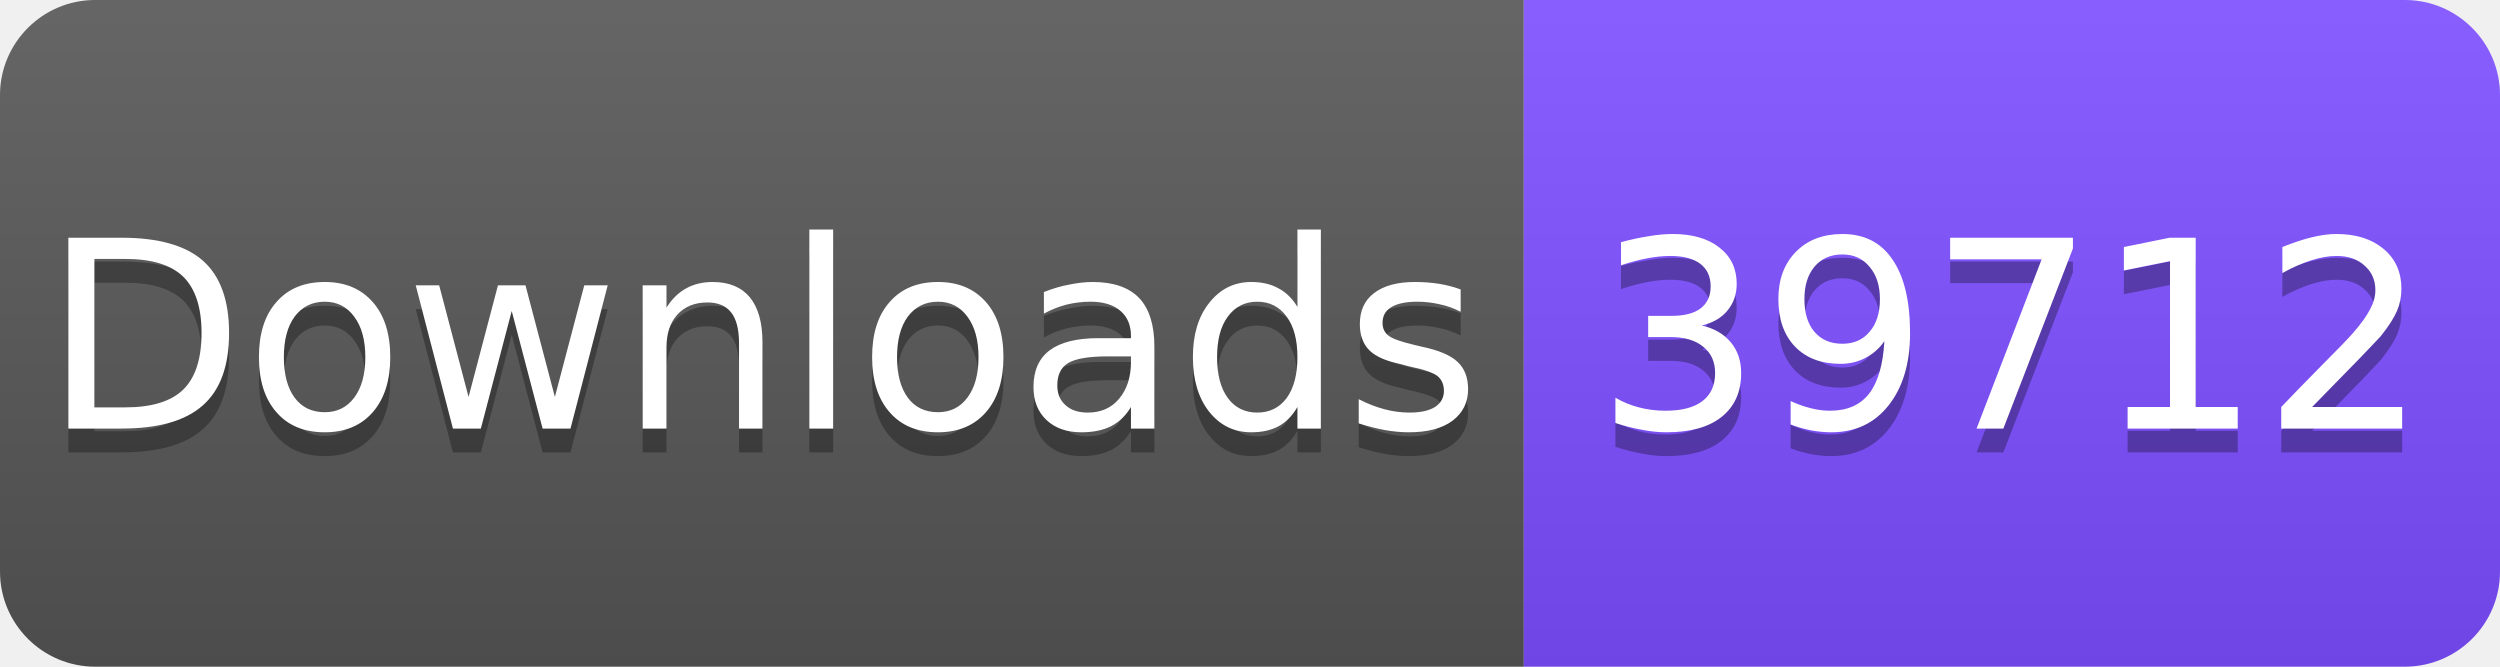
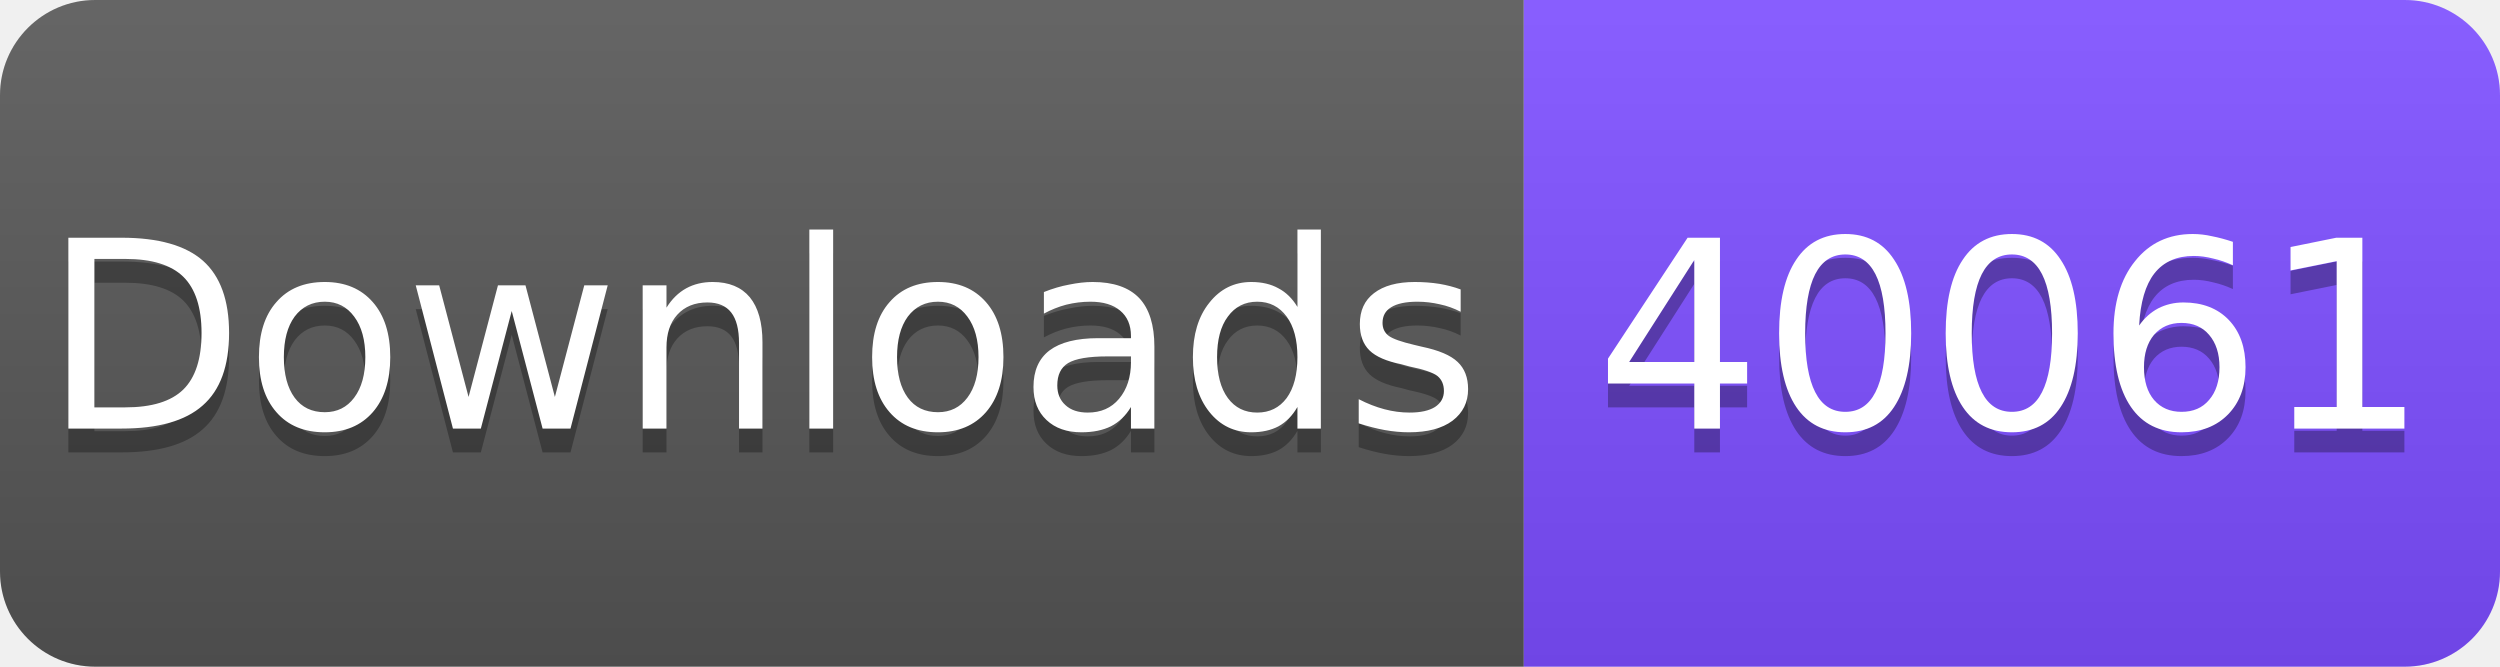
<svg xmlns="http://www.w3.org/2000/svg" width="105" height="28" viewBox="0 0 105 28">
  <linearGradient id="s" x2="0" y2="100%">
    <stop offset="0" stop-color="#fff" stop-opacity=".1" />
    <stop offset="1" stop-opacity=".1" />
  </linearGradient>
  <clipPath id="r">
    <rect width="105" height="28" rx="4" fill="#fff" />
  </clipPath>
  <g clip-path="url(#r)">
    <rect width="64" height="28" fill="#555" />
    <rect x="64" width="41" height="28" fill="#7C4DFF" />
    <rect width="105" height="28" fill="url(#s)" />
  </g>
  <g fill="#fff" text-anchor="middle" font-family="Verdana,Geneva,DejaVu Sans,sans-serif" font-size="11">
    <text x="32" y="19" fill="#010101" fill-opacity=".3">Downloads</text>
    <text x="32" y="18">Downloads</text>
-     <text x="84.5" y="19" fill="#010101" fill-opacity=".3">39712</text>
-     <text x="84.5" y="18">39712</text>
+     <text x="84.5" y="19" fill="#010101" fill-opacity=".3">40061</text>
+     <text x="84.5" y="18">40061</text>
  </g>
</svg>
